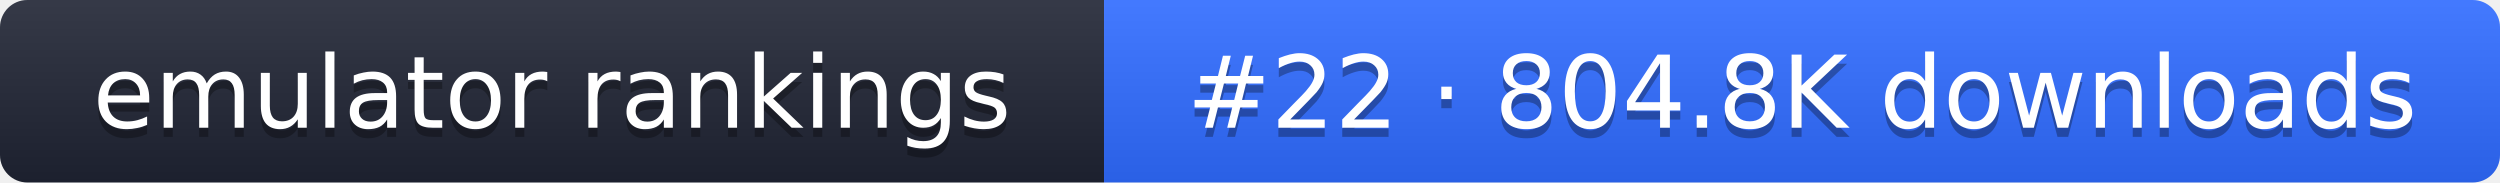
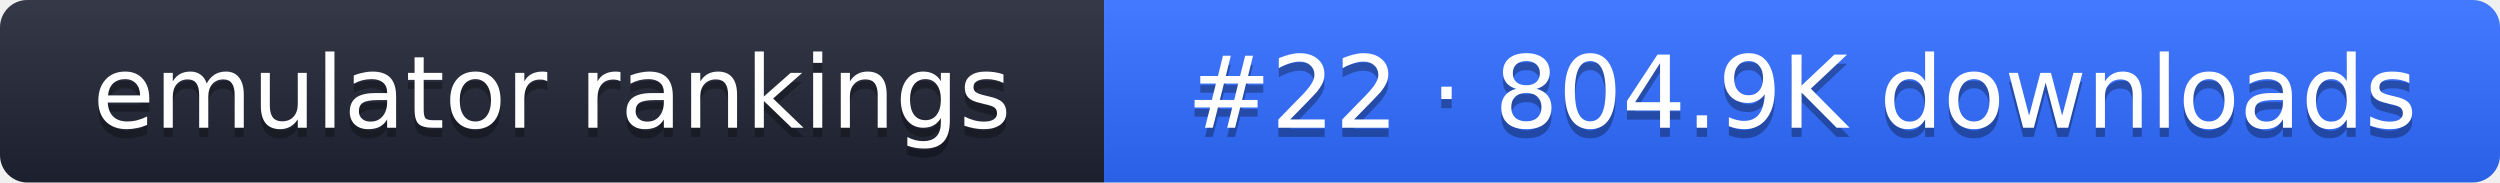
- <svg xmlns="http://www.w3.org/2000/svg" width="274" height="20" role="img" aria-label="emulator rankings: #22 · 804.8K downloads">
+ <svg xmlns="http://www.w3.org/2000/svg" width="274" height="20" role="img" aria-label="emulator rankings: #22 · 804.9K downloads">
  <linearGradient id="g" x2="0" y2="100%">
    <stop offset="0" stop-color="#fff" stop-opacity=".1" />
    <stop offset="1" stop-opacity=".1" />
  </linearGradient>
  <clipPath id="r">
    <rect width="274" height="20" rx="3" fill="#fff" />
  </clipPath>
  <g clip-path="url(#r)">
    <rect width="121" height="20" fill="#1f2433" />
    <rect x="121" width="153" height="20" fill="#2f6bff" />
    <rect width="274" height="20" fill="url(#g)" />
  </g>
  <g fill="#fff" text-anchor="middle" font-family="Verdana,DejaVu Sans,sans-serif" font-size="11">
    <text x="60.5" y="15" fill="#010101" fill-opacity=".3">emulator rankings</text>
    <text x="60.5" y="14">emulator rankings</text>
-     <text x="197.5" y="15" fill="#010101" fill-opacity=".3">#22 · 804.8K downloads</text>
-     <text x="197.5" y="14">#22 · 804.8K downloads</text>
+     <text x="197.5" y="15" fill="#010101" fill-opacity=".3">#22 · 804.9K downloads</text>
+     <text x="197.5" y="14">#22 · 804.9K downloads</text>
  </g>
</svg>
